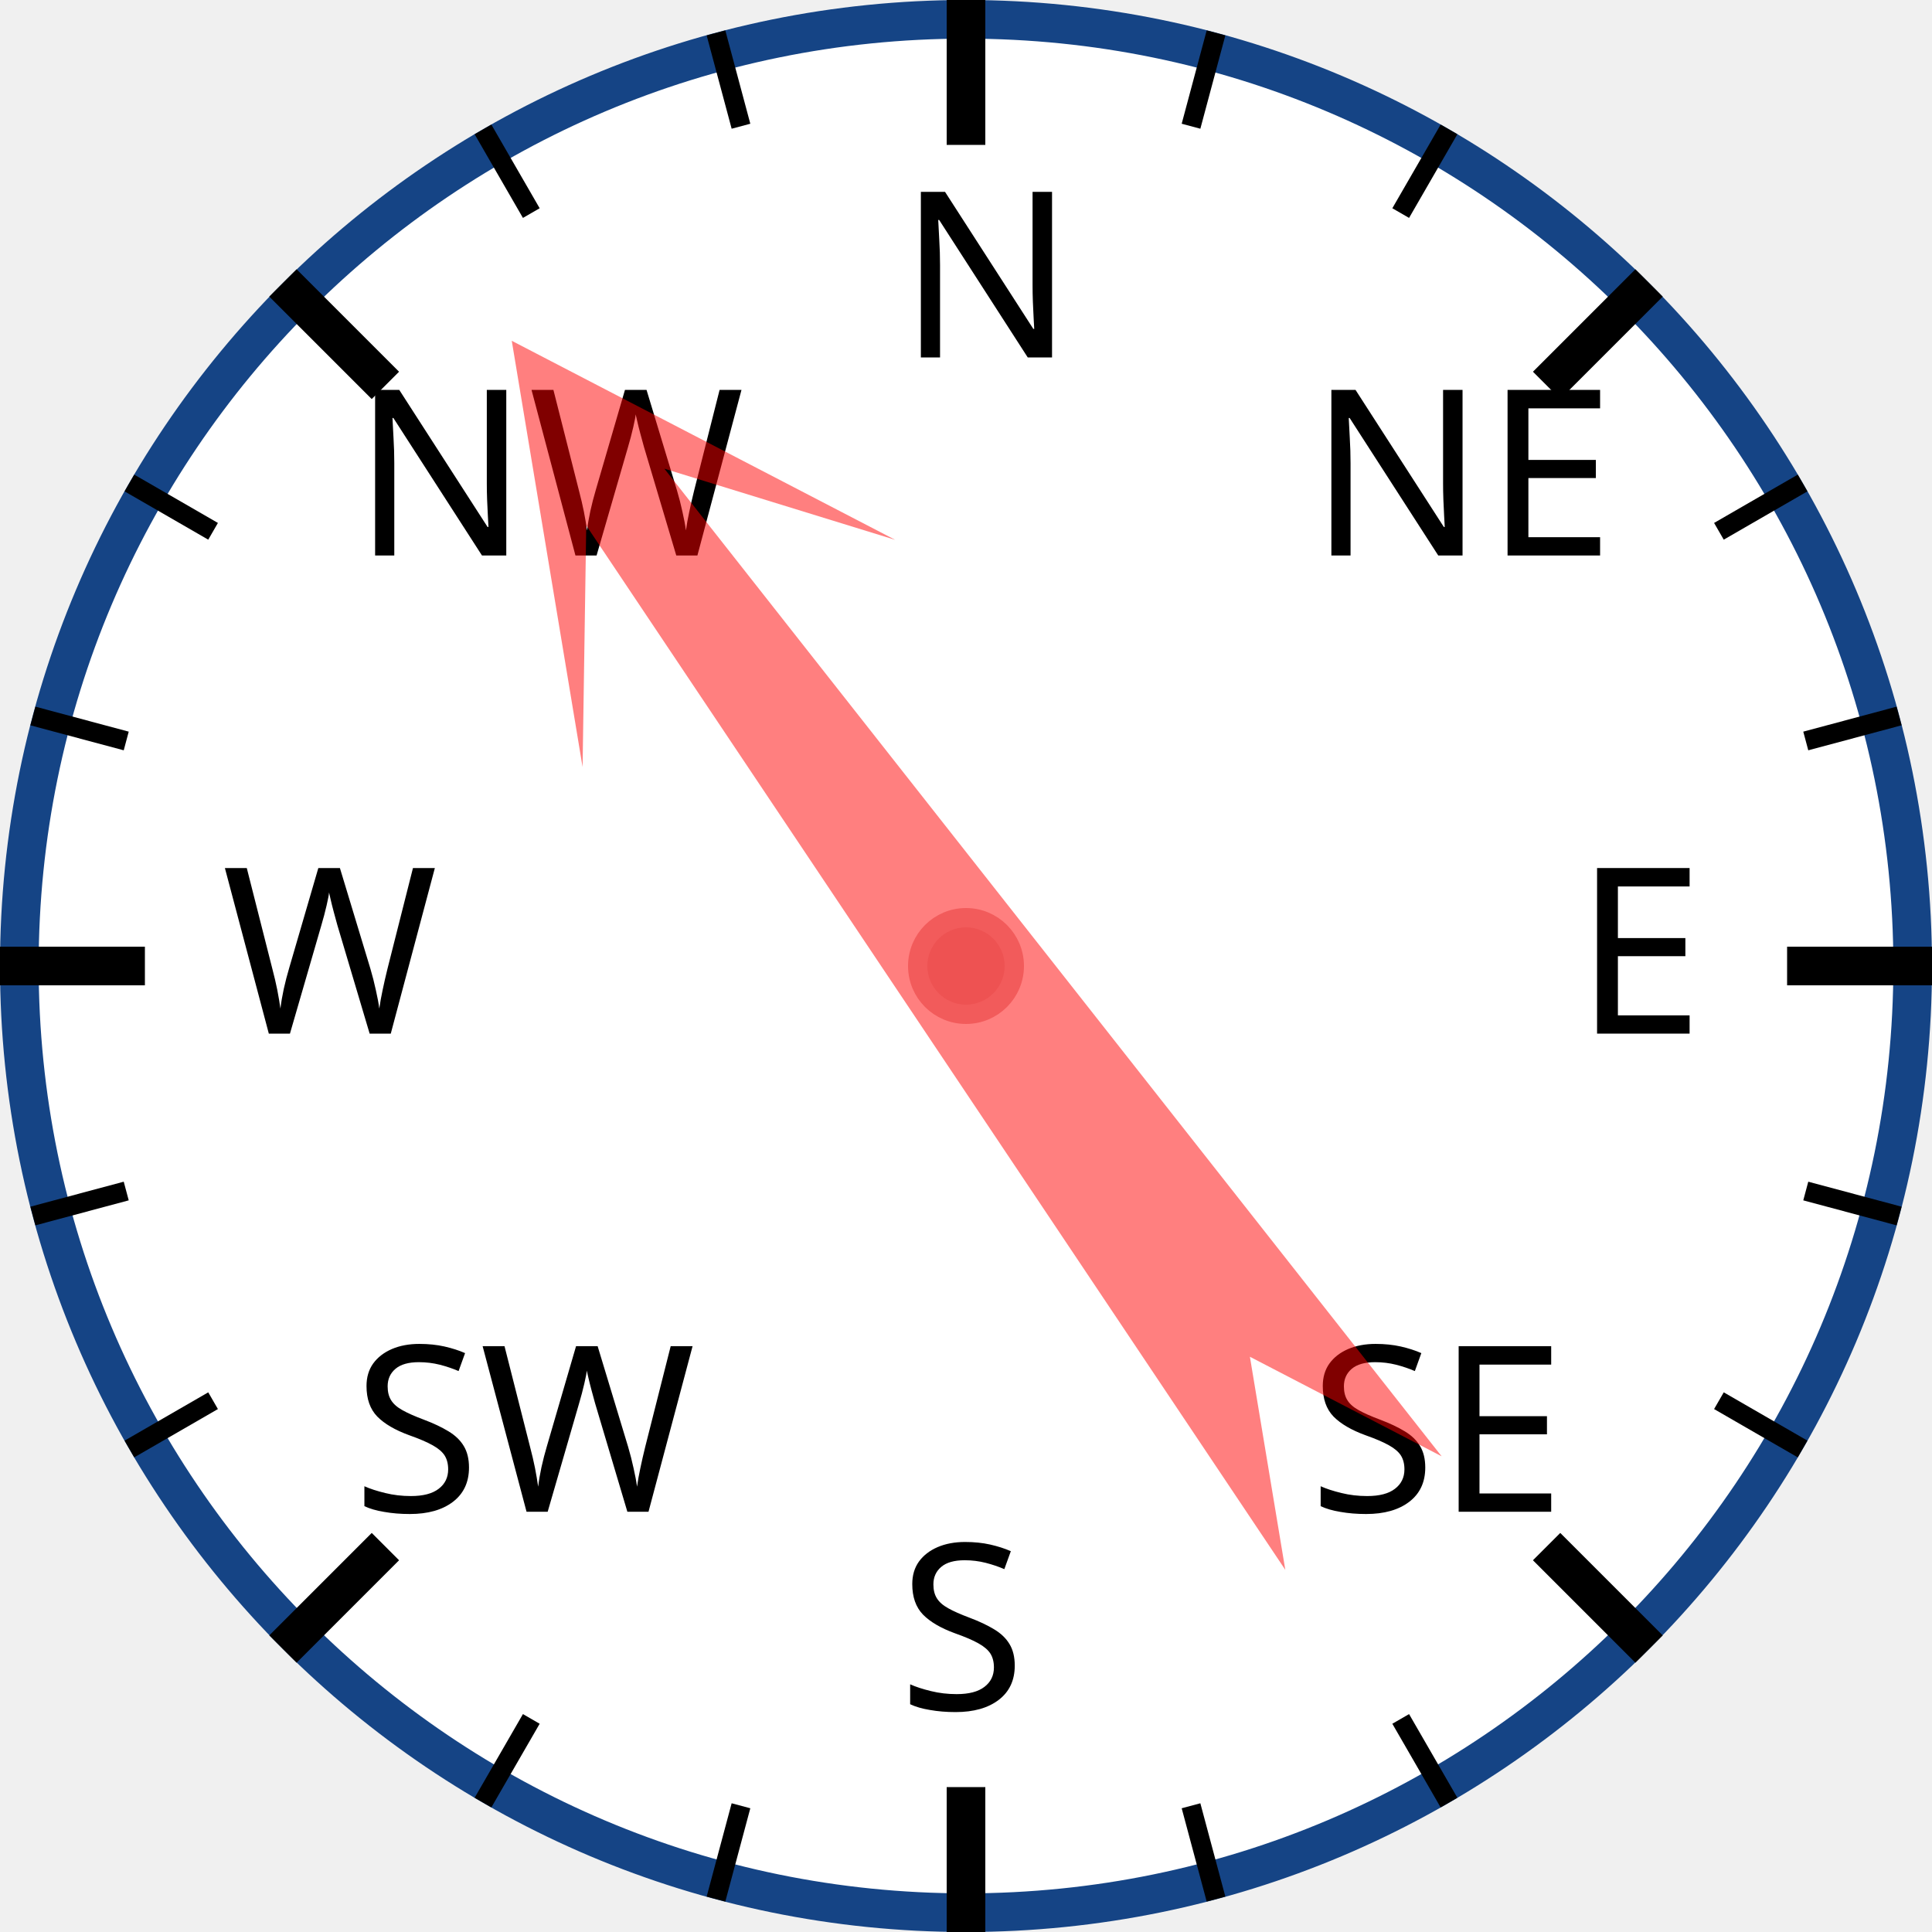
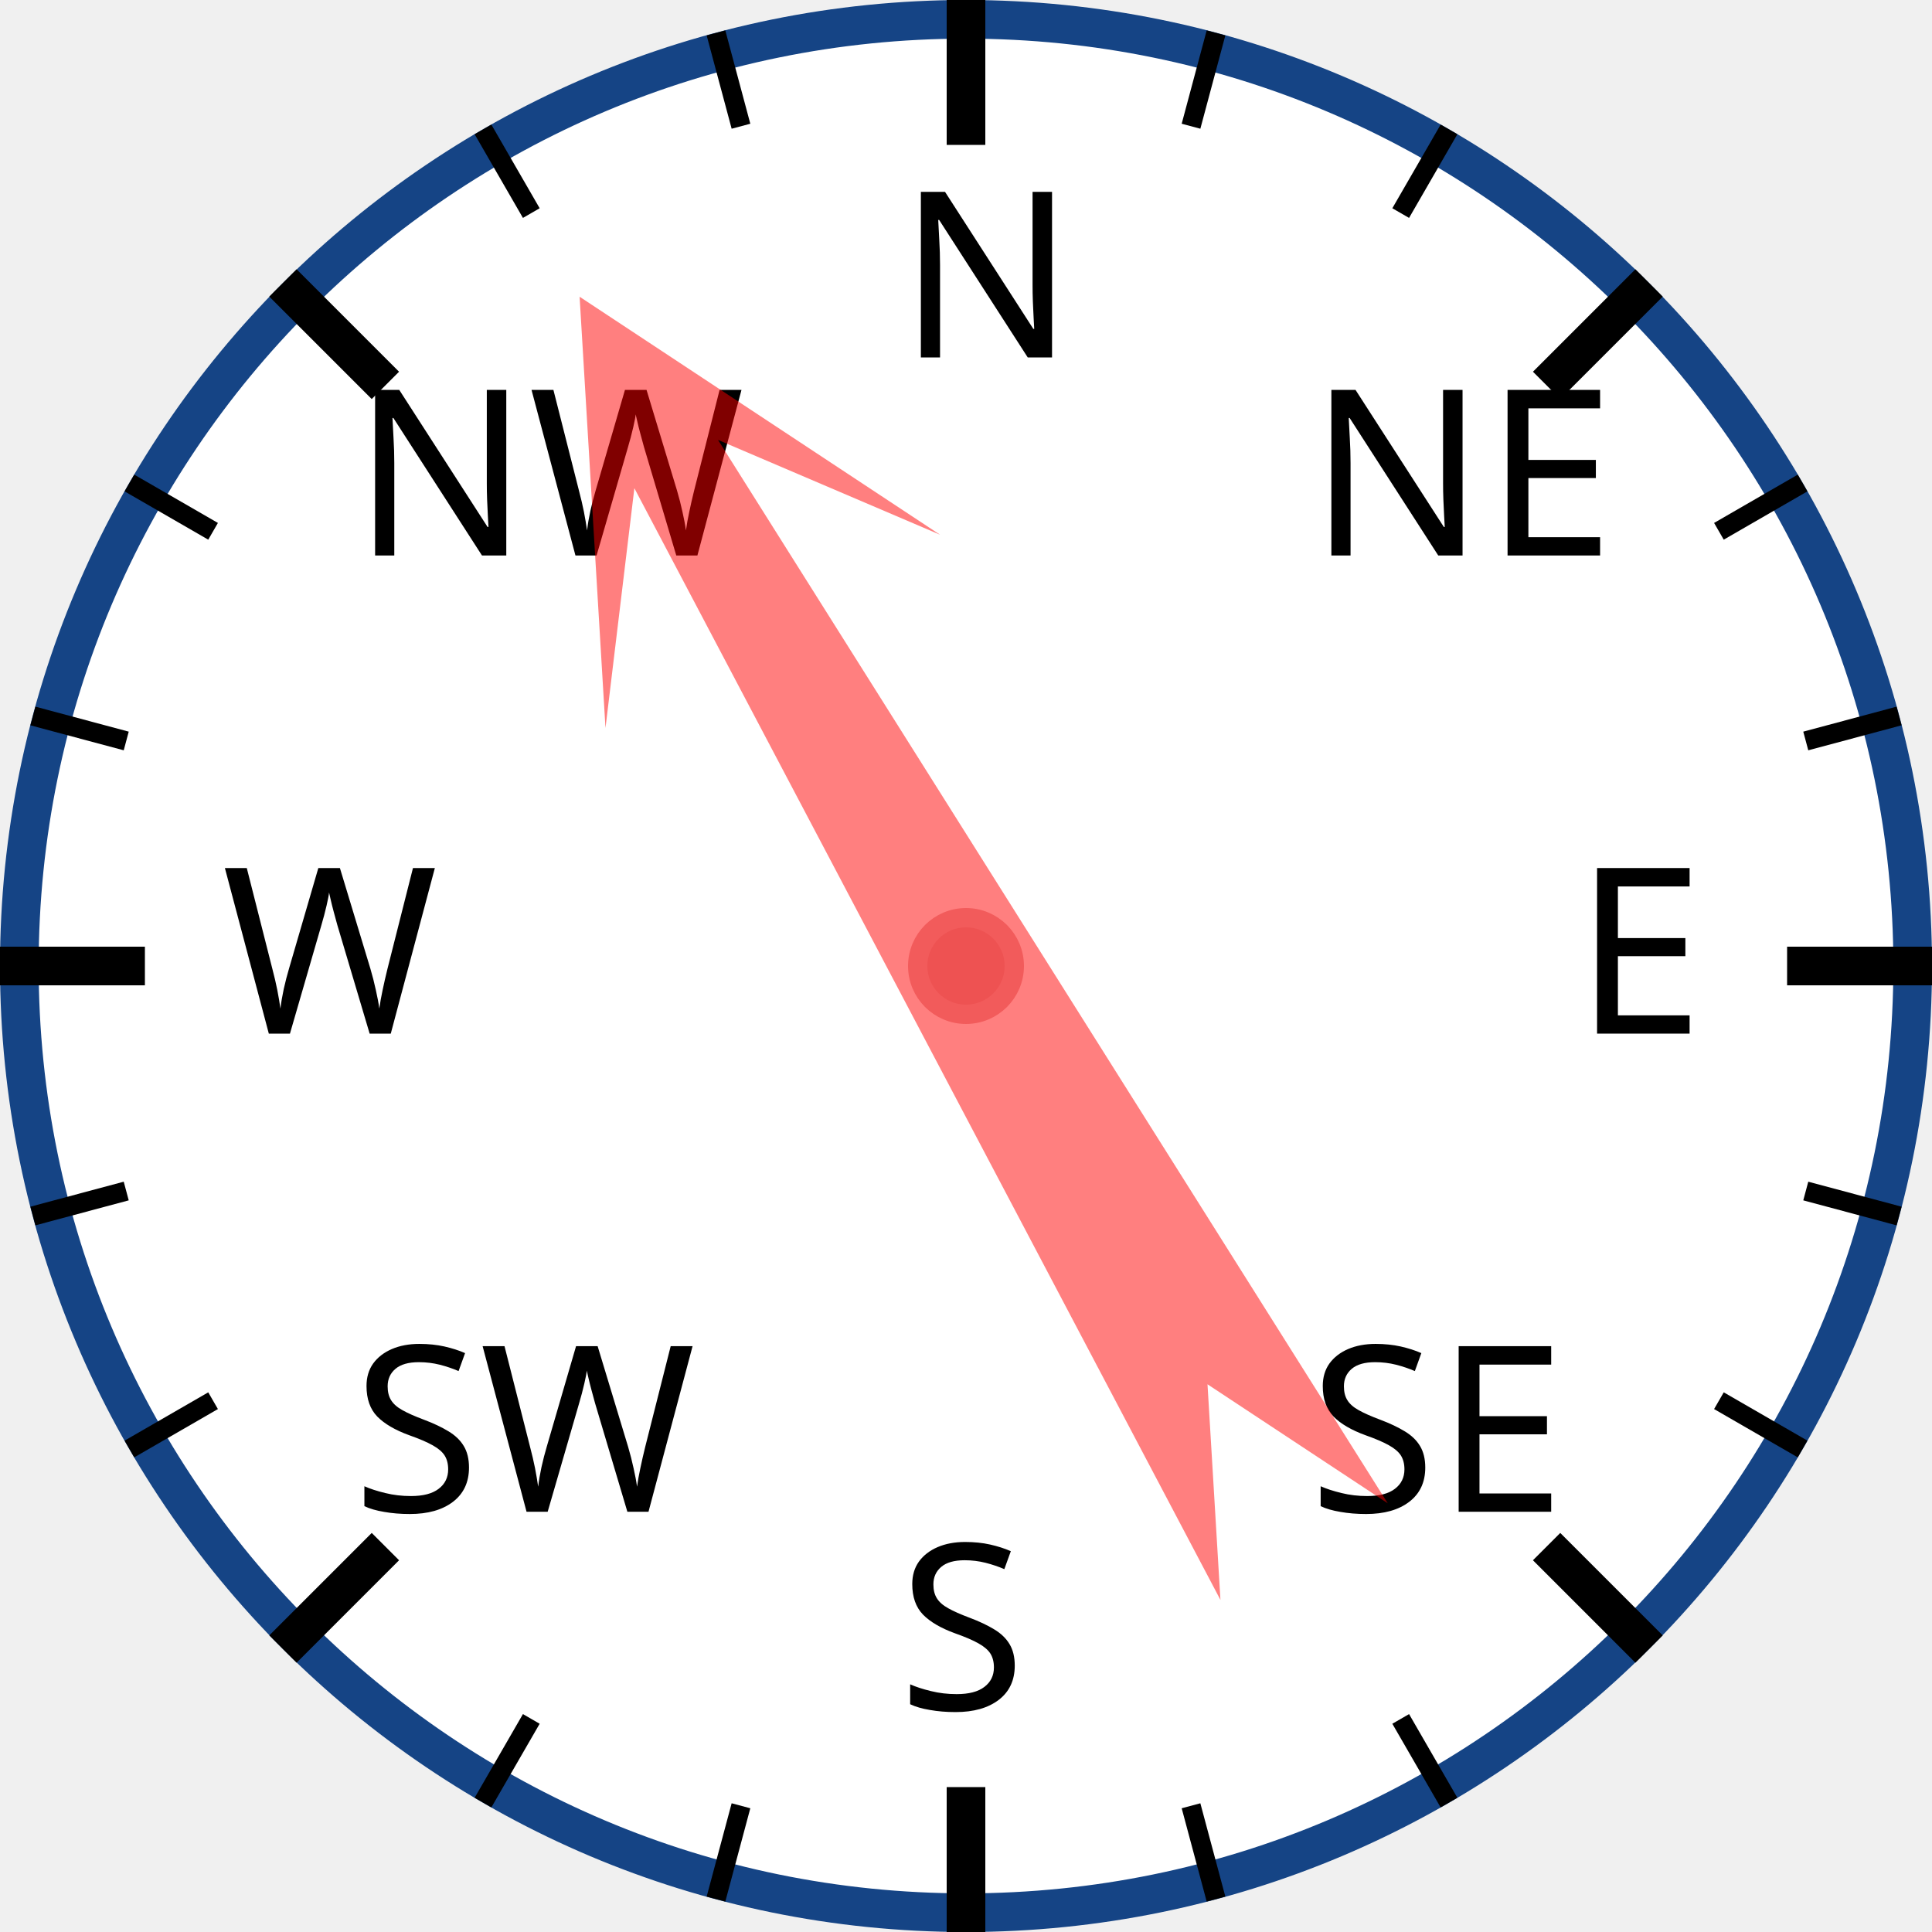
<svg xmlns="http://www.w3.org/2000/svg" width="120px" height="120px" viewBox="0 0 200 200">
  <circle cx="100" cy="100" r="98" style="fill: white; stroke: #154485; stroke-width: 4;" />
  <text x="93.0" y="37.0" style="font-family: sans-serif; font-size: 18pt;">N</text>
  <line x1="100.0" y1="0.0" x2="100.0" y2="15.0" style="stroke: black; stroke-width: 4;" />
  <line x1="74.118" y1="3.407" x2="76.706" y2="13.067" style="stroke: black; stroke-width: 2;" />
  <line x1="50" y1="13.397" x2="55" y2="22.058" style="stroke: black; stroke-width: 2;" />
  <text x="36.503" y="57.503" style="font-family: sans-serif; font-size: 18pt;">NW</text>
  <line x1="29.289" y1="29.289" x2="39.896" y2="39.896" style="stroke: black; stroke-width: 4;" />
  <line x1="13.397" y1="50" x2="22.058" y2="55" style="stroke: black; stroke-width: 2;" />
  <line x1="3.407" y1="74.118" x2="13.067" y2="76.706" style="stroke: black; stroke-width: 2;" />
  <text x="23.0" y="107.0" style="font-family: sans-serif; font-size: 18pt;">W</text>
  <line x1="0.0" y1="100.0" x2="15.0" y2="100.0" style="stroke: black; stroke-width: 4;" />
  <line x1="3.407" y1="125.882" x2="13.067" y2="123.294" style="stroke: black; stroke-width: 2;" />
  <line x1="13.397" y1="150" x2="22.058" y2="145" style="stroke: black; stroke-width: 2;" />
  <text x="36.503" y="156.497" style="font-family: sans-serif; font-size: 18pt;">SW</text>
  <line x1="29.289" y1="170.711" x2="39.896" y2="160.104" style="stroke: black; stroke-width: 4;" />
  <line x1="50" y1="186.603" x2="55" y2="177.942" style="stroke: black; stroke-width: 2;" />
  <line x1="74.118" y1="196.593" x2="76.706" y2="186.933" style="stroke: black; stroke-width: 2;" />
  <text x="93" y="177.0" style="font-family: sans-serif; font-size: 18pt;">S</text>
  <line x1="100" y1="200.0" x2="100" y2="185.0" style="stroke: black; stroke-width: 4;" />
  <line x1="125.882" y1="196.593" x2="123.294" y2="186.933" style="stroke: black; stroke-width: 2;" />
  <line x1="150.0" y1="186.603" x2="145.0" y2="177.942" style="stroke: black; stroke-width: 2;" />
  <text x="135.497" y="156.497" style="font-family: sans-serif; font-size: 18pt;">SE</text>
  <line x1="170.711" y1="170.711" x2="160.104" y2="160.104" style="stroke: black; stroke-width: 4;" />
  <line x1="186.603" y1="150" x2="177.942" y2="145" style="stroke: black; stroke-width: 2;" />
  <line x1="196.593" y1="125.882" x2="186.933" y2="123.294" style="stroke: black; stroke-width: 2;" />
  <text x="163.0" y="107" style="font-family: sans-serif; font-size: 18pt;">E</text>
  <line x1="200.0" y1="100" x2="185.0" y2="100" style="stroke: black; stroke-width: 4;" />
  <line x1="196.593" y1="74.118" x2="186.933" y2="76.706" style="stroke: black; stroke-width: 2;" />
  <line x1="186.603" y1="50" x2="177.942" y2="55" style="stroke: black; stroke-width: 2;" />
  <text x="135.497" y="57.503" style="font-family: sans-serif; font-size: 18pt;">NE</text>
  <line x1="170.711" y1="29.289" x2="160.104" y2="39.896" style="stroke: black; stroke-width: 4;" />
  <line x1="150" y1="13.397" x2="145" y2="22.058" style="stroke: black; stroke-width: 2;" />
  <line x1="125.882" y1="3.407" x2="123.294" y2="13.067" style="stroke: black; stroke-width: 2;" />
-   <polygon points="100 20 120 60 105 40 110 170 100 150 90 170 95 40 80 60" style="fill: red; fill-opacity: 0.5;" transform="rotate(324,100,100)" />
+   <polygon points="100 20 120 60 105 40 110 170 100 150 90 170 95 40 80 60" style="fill: red; fill-opacity: 0.5;" transform="rotate(330,100,100)" />
  <circle cx="100" cy="100" r="5" style="fill: #EE5252; stroke: #F25B5B; stroke-width: 2;" />
</svg>
